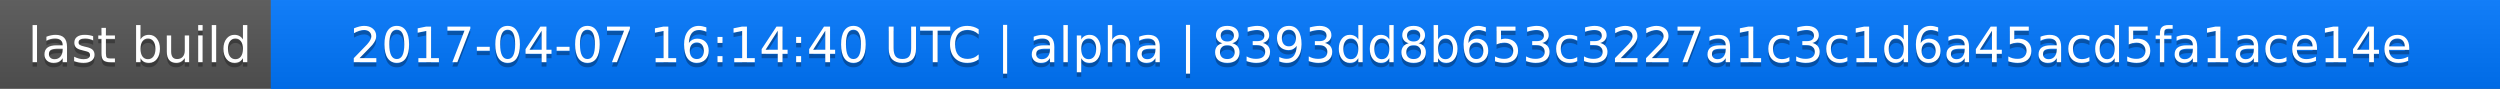
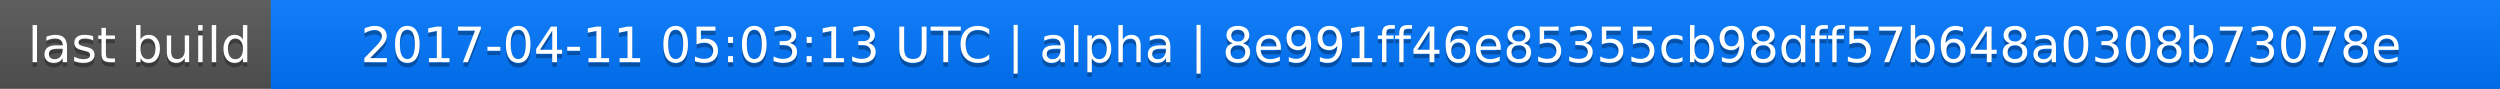
<svg xmlns="http://www.w3.org/2000/svg" width="563" height="20">
  <linearGradient id="a" x2="0" y2="100%">
    <stop offset="0" stop-color="#bbb" stop-opacity=".1" />
    <stop offset="1" stop-opacity=".1" />
  </linearGradient>
  <rect rx="0" width="563" height="20" fill="#555" />
  <rect rx="0" x="61" width="502" height="20" fill="#07f" />
  <path fill="#07f" d="M61 0h4v20h-4z" />
  <rect rx="0" width="563" height="20" fill="url(#a)" />
  <g fill="#fff" text-anchor="middle" font-family="DejaVu Sans,Verdana,Geneva,sans-serif" font-size="11">
    <text x="31.5" y="15" fill="#010101" fill-opacity=".3">last build</text>
    <text x="31.5" y="14">last build</text>
-     <text x="311" y="15" fill="#010101" fill-opacity=".3">2017-04-07 16:14:40 UTC | alpha | 8393dd8b653c3227a1c3c1d6a45acd5fa1ace14e</text>
-     <text x="311" y="14">2017-04-07 16:14:40 UTC | alpha | 8393dd8b653c3227a1c3c1d6a45acd5fa1ace14e</text>
+     <text x="311" y="15" fill="#010101" fill-opacity=".3">2017-04-11 05:03:13 UTC | alpha | 8e991ff46e85355cb98dff57b648a0308b73078e</text>
+     <text x="311" y="14">2017-04-11 05:03:13 UTC | alpha | 8e991ff46e85355cb98dff57b648a0308b73078e</text>
  </g>
</svg>
